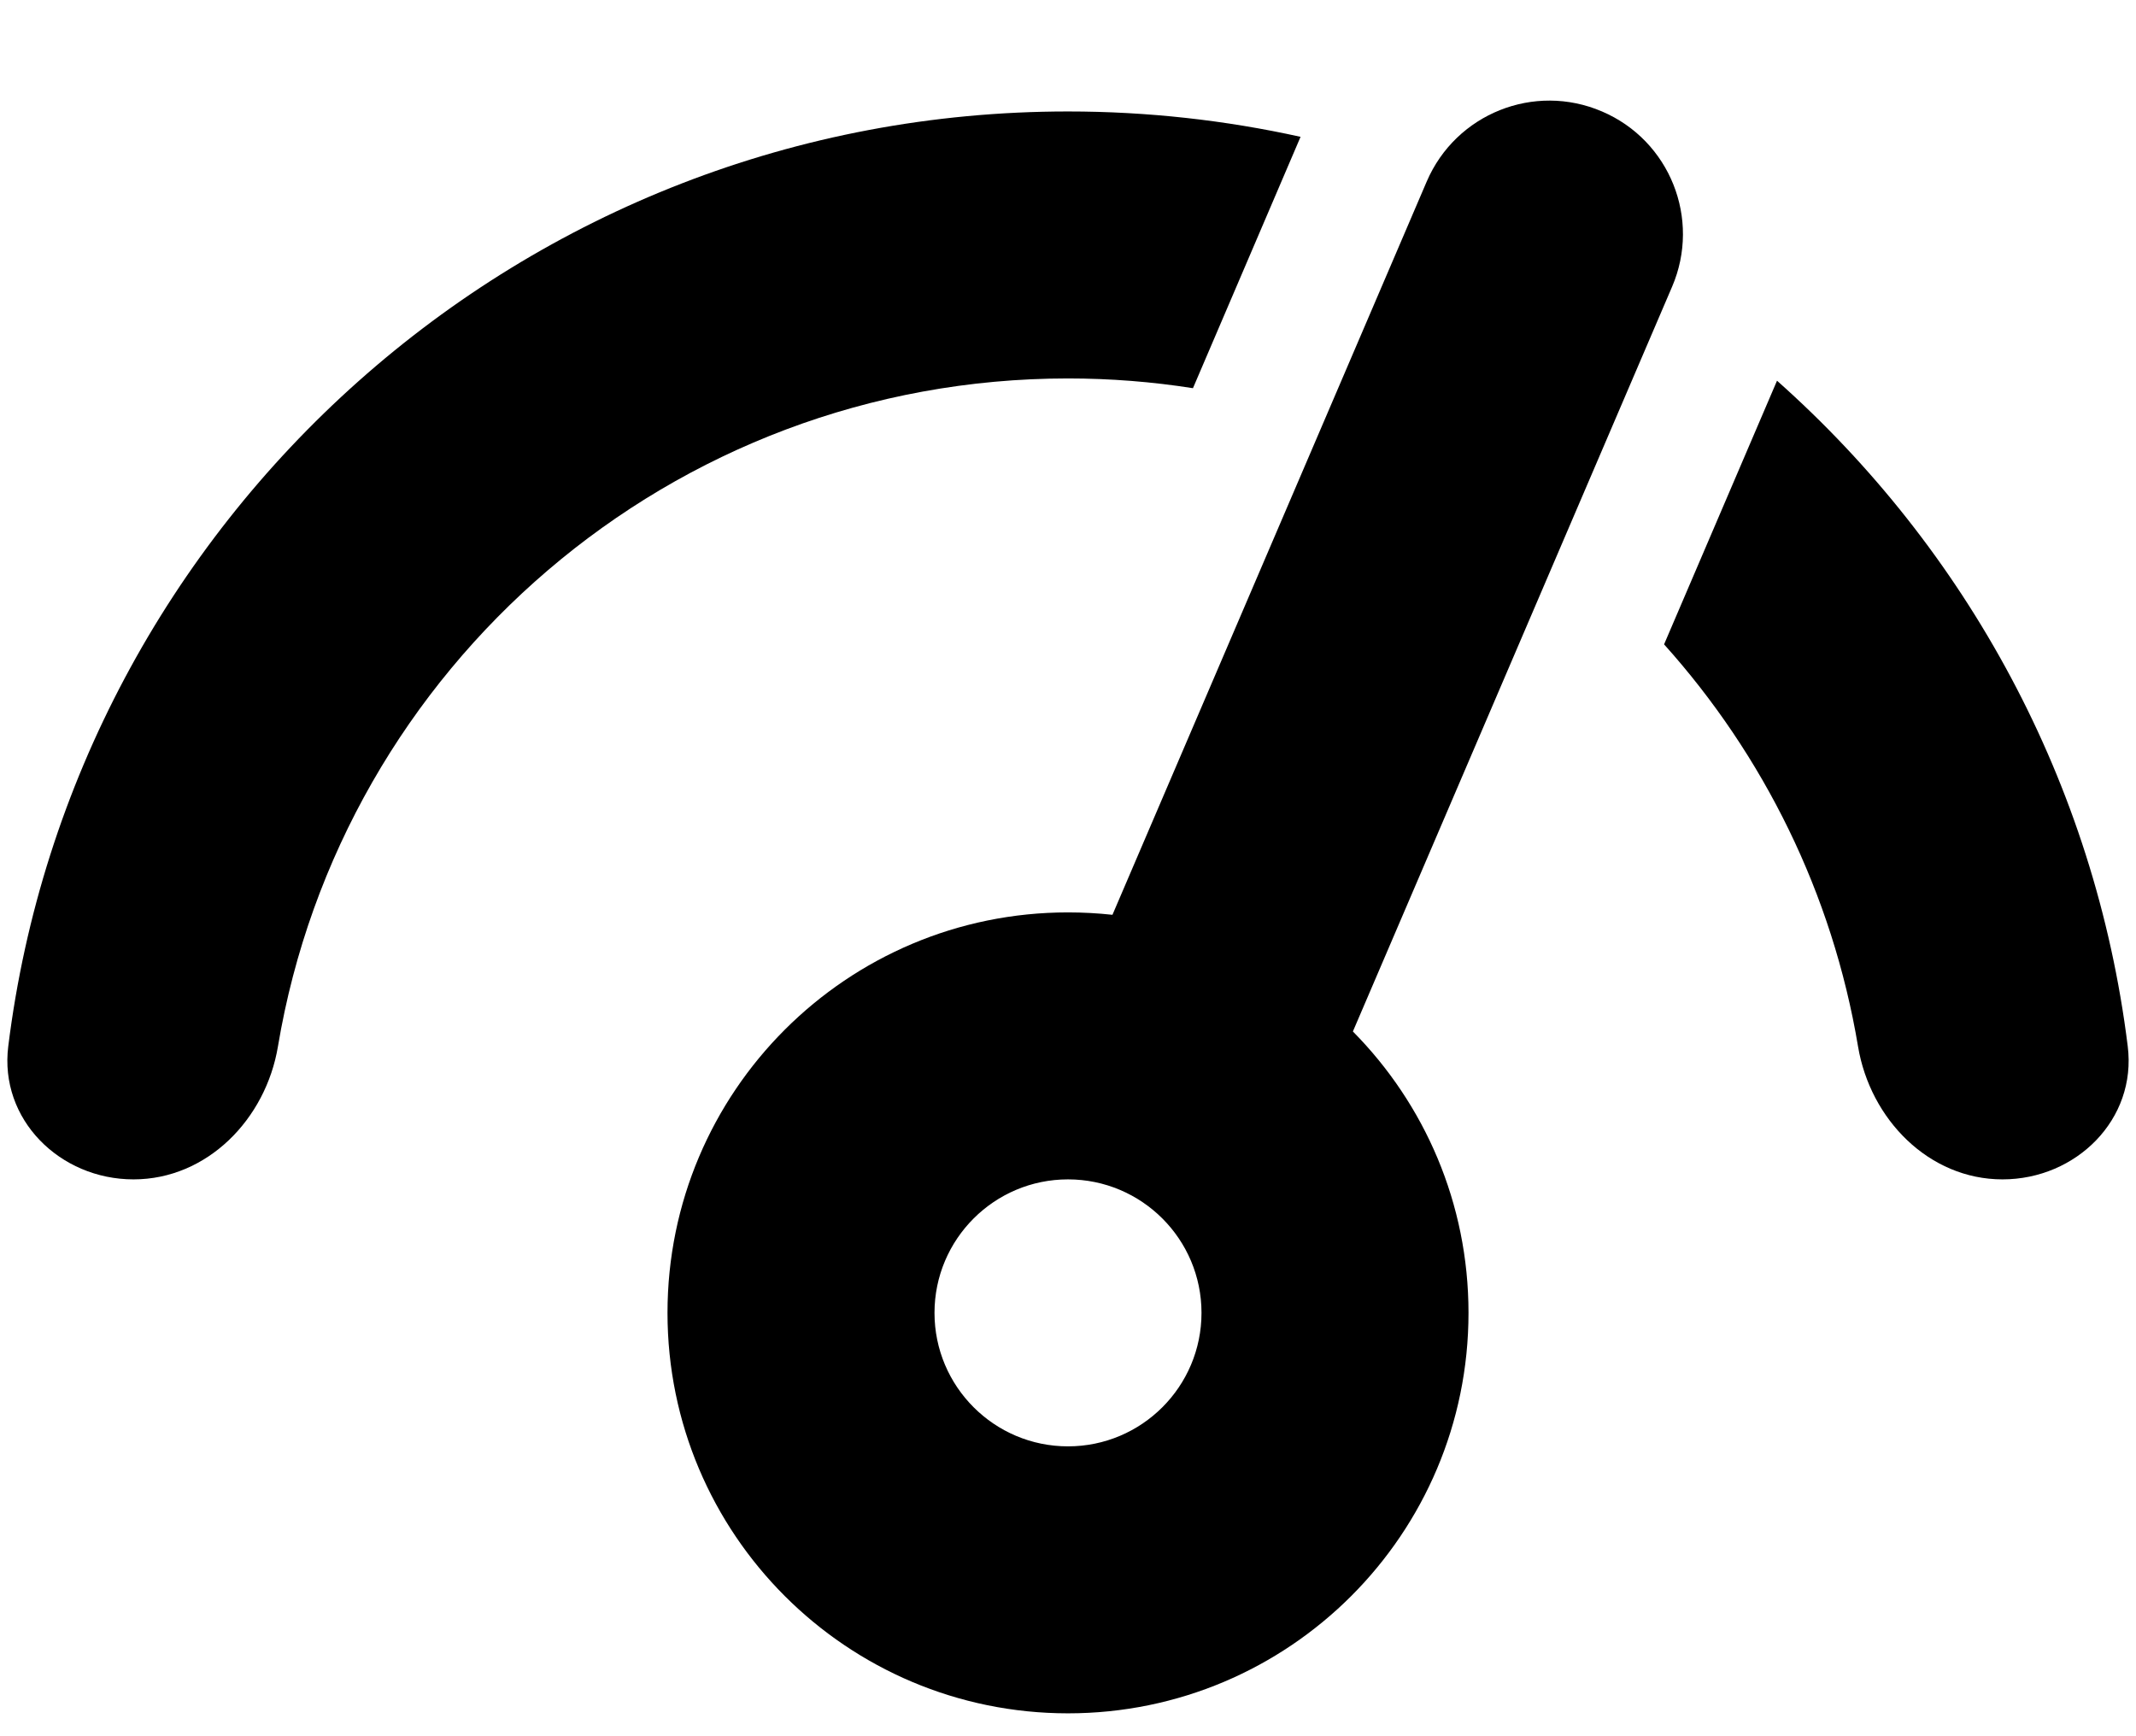
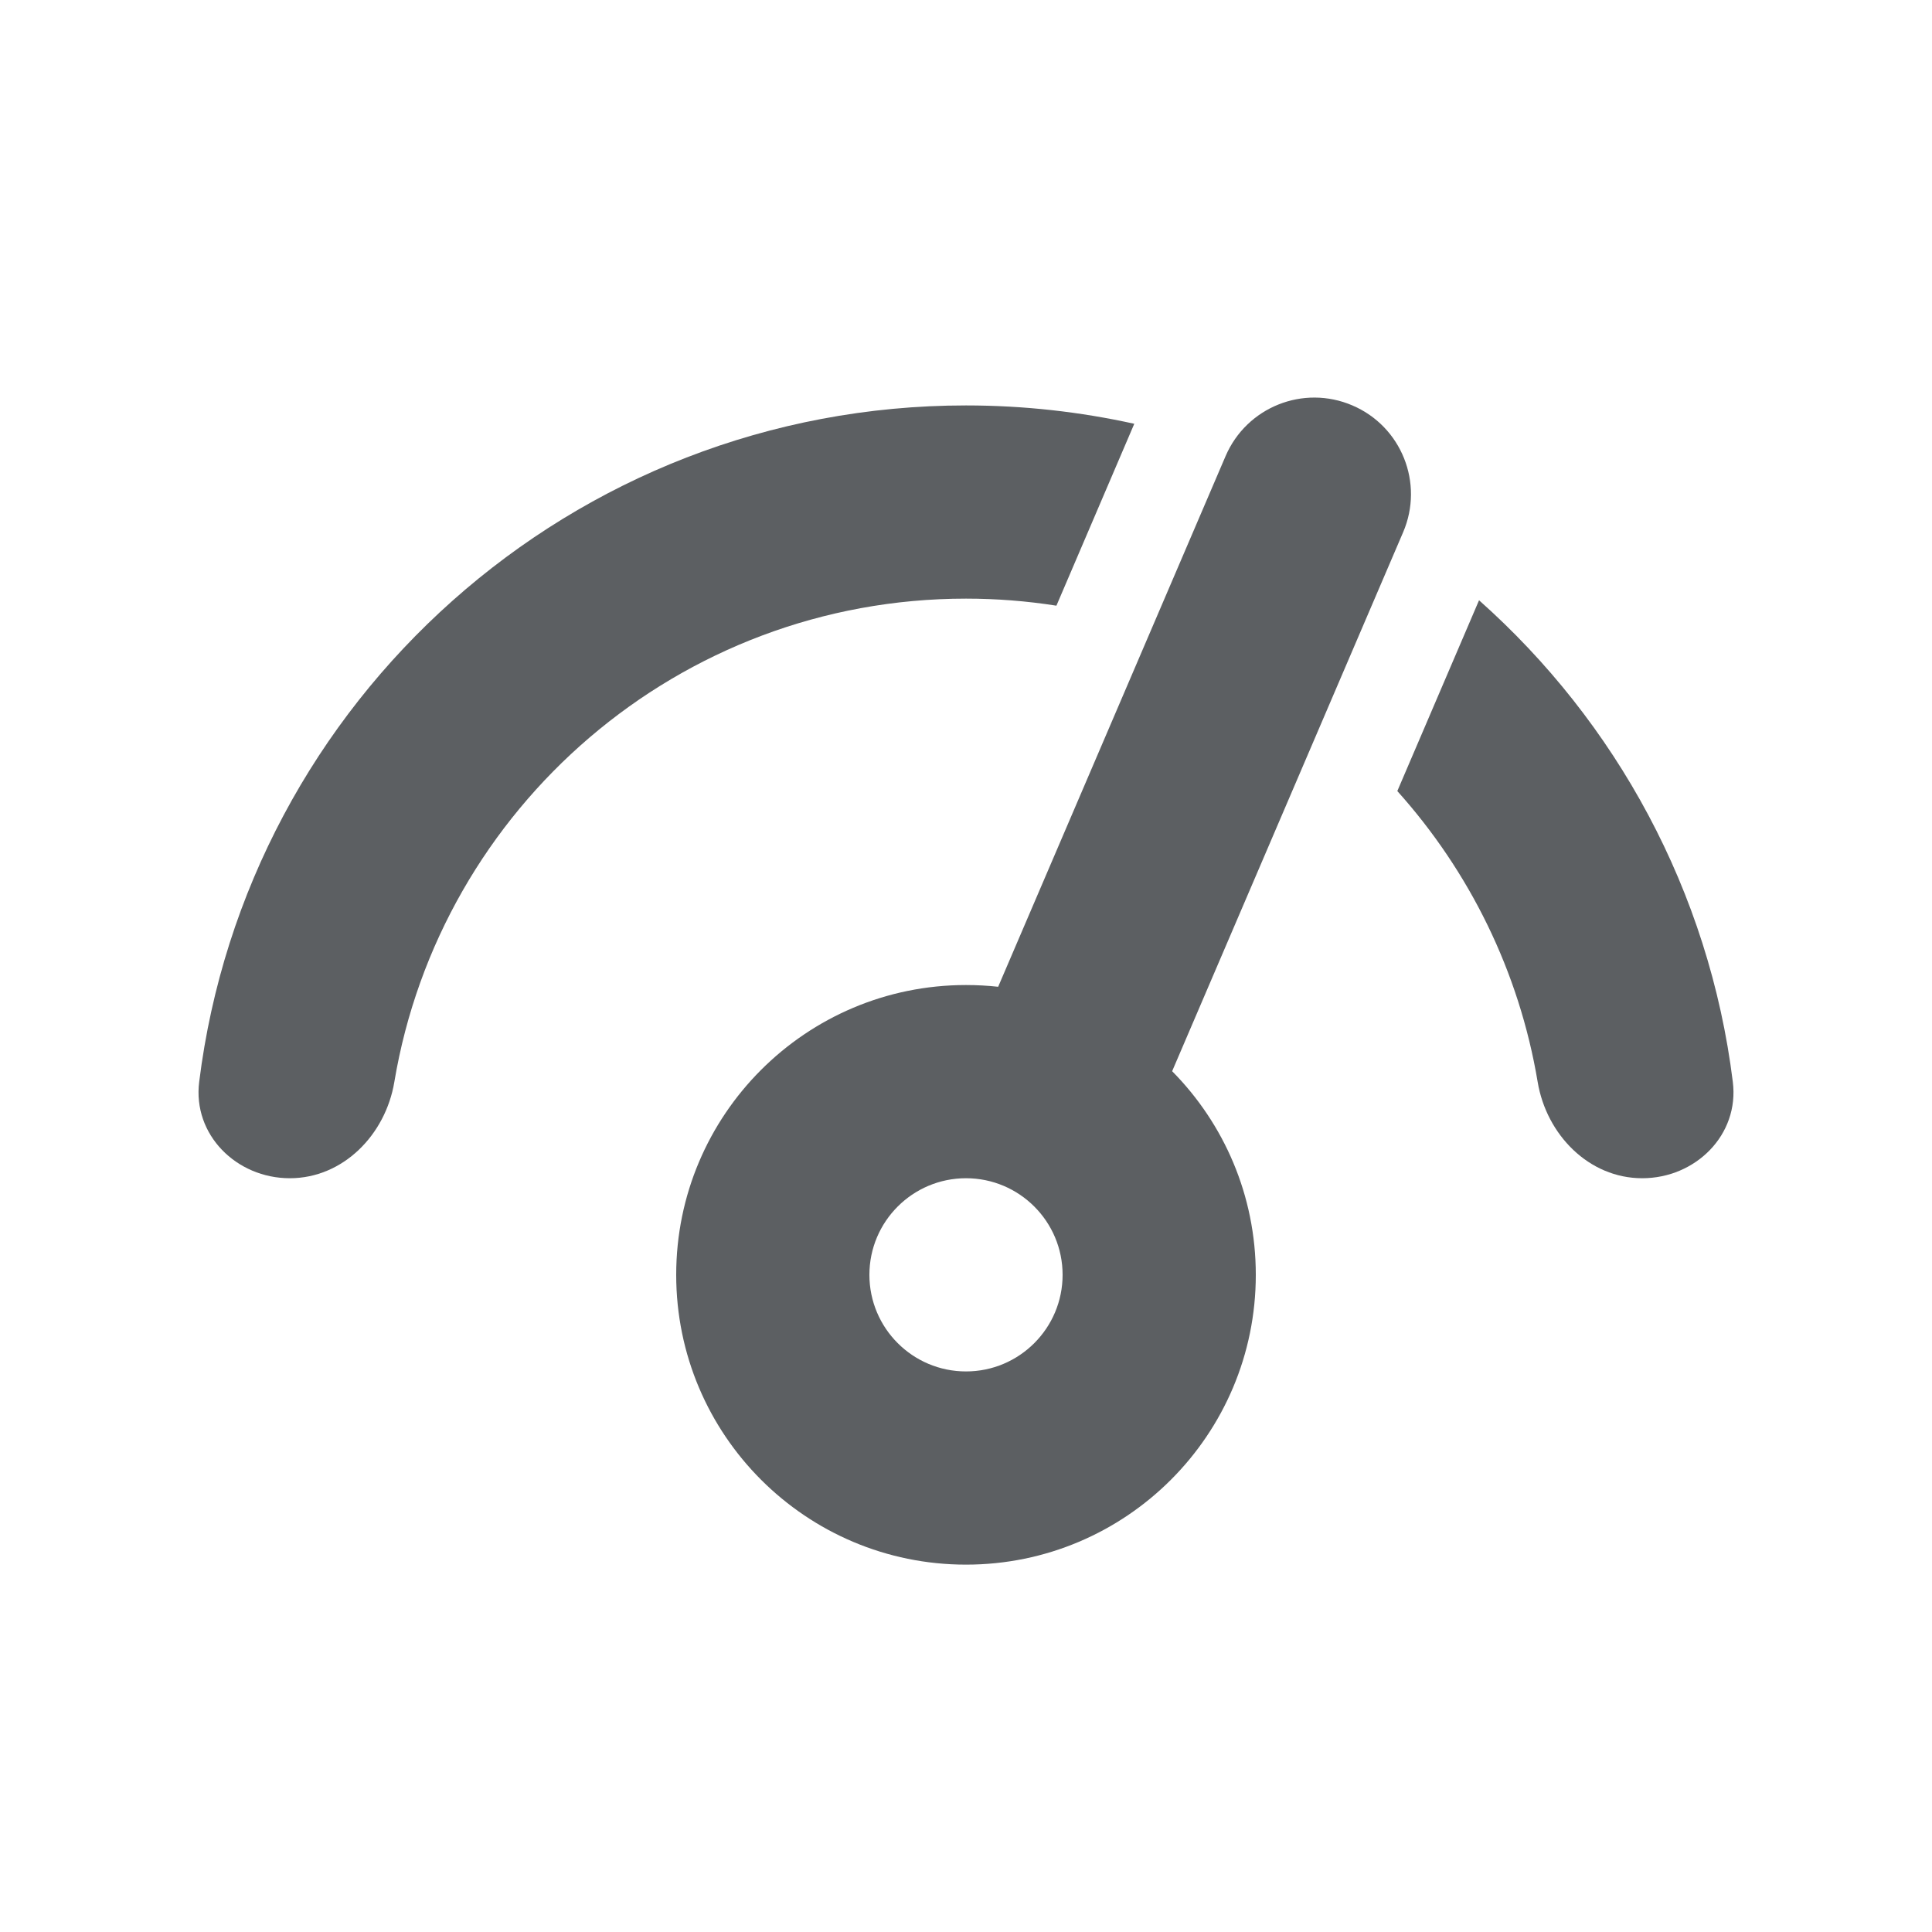
- <svg xmlns="http://www.w3.org/2000/svg" width="16" height="13" viewBox="0 0 16 13" fill="none">
-   <path d="M13.311 2.852L12.465 4.827C13.209 5.656 13.726 6.692 13.918 7.84C14.009 8.384 14.448 8.835 15 8.835C15.552 8.835 16.007 8.385 15.938 7.837C15.693 5.862 14.727 4.11 13.311 2.852Z" fill="black" />
-   <path d="M8.936 2.908C8.631 2.86 8.318 2.835 8 2.835C5.026 2.835 2.557 4.999 2.082 7.839C1.991 8.384 1.552 8.835 1 8.835C0.448 8.835 -0.007 8.385 0.062 7.837C0.553 3.89 3.92 0.835 8 0.835C8.598 0.835 9.181 0.901 9.742 1.025L8.936 2.908Z" fill="black" />
-   <path fill-rule="evenodd" clip-rule="evenodd" d="M10.134 7.727L12.525 2.148C12.743 1.64 12.508 1.052 12 0.835C11.492 0.617 10.905 0.852 10.687 1.36L8.333 6.853C8.223 6.841 8.112 6.835 8 6.835C6.343 6.835 5 8.178 5 9.835C5 11.492 6.343 12.835 8 12.835C9.657 12.835 11 11.492 11 9.835C11 9.013 10.67 8.269 10.134 7.727ZM9 9.835C9 10.387 8.552 10.835 8 10.835C7.448 10.835 7 10.387 7 9.835C7 9.283 7.448 8.835 8 8.835C8.552 8.835 9 9.283 9 9.835Z" fill="black" />
+ <svg xmlns="http://www.w3.org/2000/svg" viewBox="0 0 20 20" fill="#5C5F62">
+   <path d="M15.311 6.214L14.465 8.189C15.209 9.018 15.726 10.054 15.918 11.201C16.009 11.746 16.448 12.197 17 12.197C17.552 12.197 18.007 11.748 17.938 11.199C17.693 9.224 16.727 7.472 15.311 6.214Z" />
+   <path d="M10.936 6.27C10.631 6.222 10.318 6.197 10 6.197C7.026 6.197 4.557 8.361 4.082 11.201C3.991 11.746 3.552 12.197 3 12.197C2.448 12.197 1.993 11.747 2.062 11.199C2.553 7.252 5.92 4.197 10 4.197C10.598 4.197 11.181 4.263 11.742 4.387L10.936 6.27Z" />
+   <path fill-rule="evenodd" d="M12.134 11.089L14.525 5.51C14.743 5.002 14.508 4.414 14 4.197C13.492 3.979 12.905 4.214 12.687 4.722L10.333 10.215C10.223 10.203 10.113 10.197 10 10.197C8.343 10.197 7 11.54 7 13.197C7 14.854 8.343 16.197 10 16.197C11.657 16.197 13 14.854 13 13.197C13 12.375 12.67 11.631 12.134 11.089ZM11 13.197C11 13.749 10.552 14.197 10 14.197C9.448 14.197 9 13.749 9 13.197C9 12.645 9.448 12.197 10 12.197C10.552 12.197 11 12.645 11 13.197Z" />
</svg>
